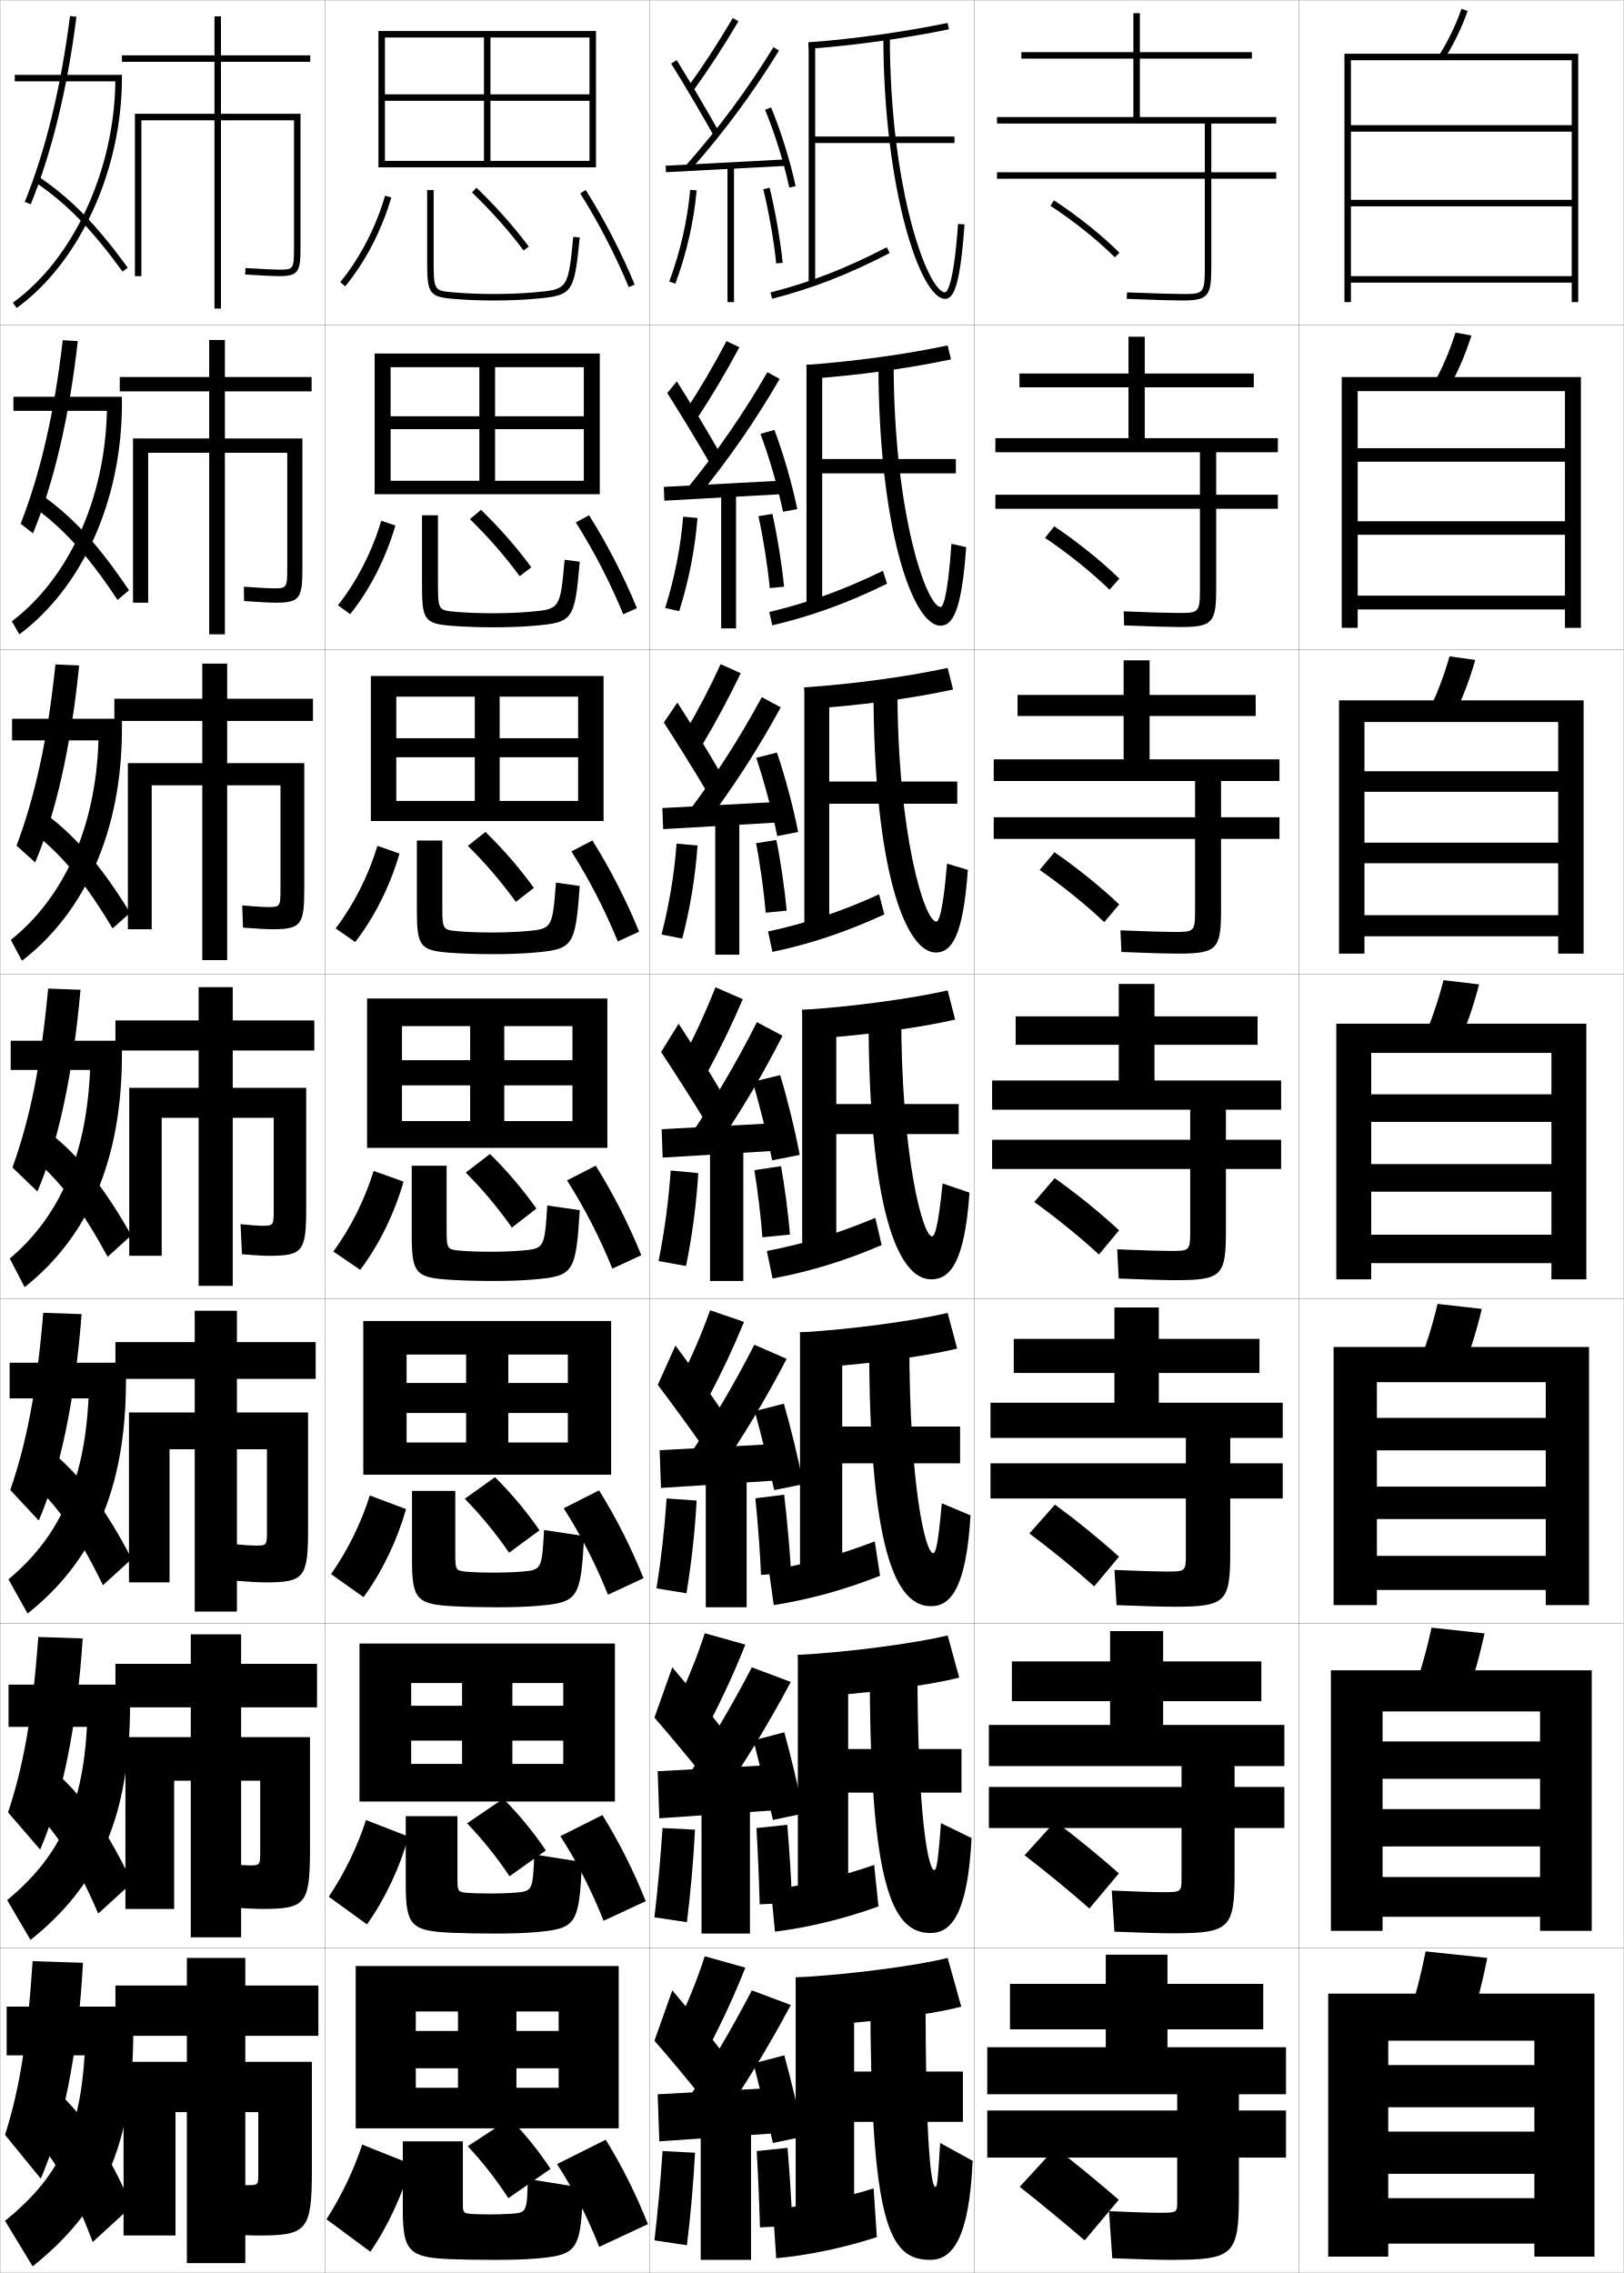
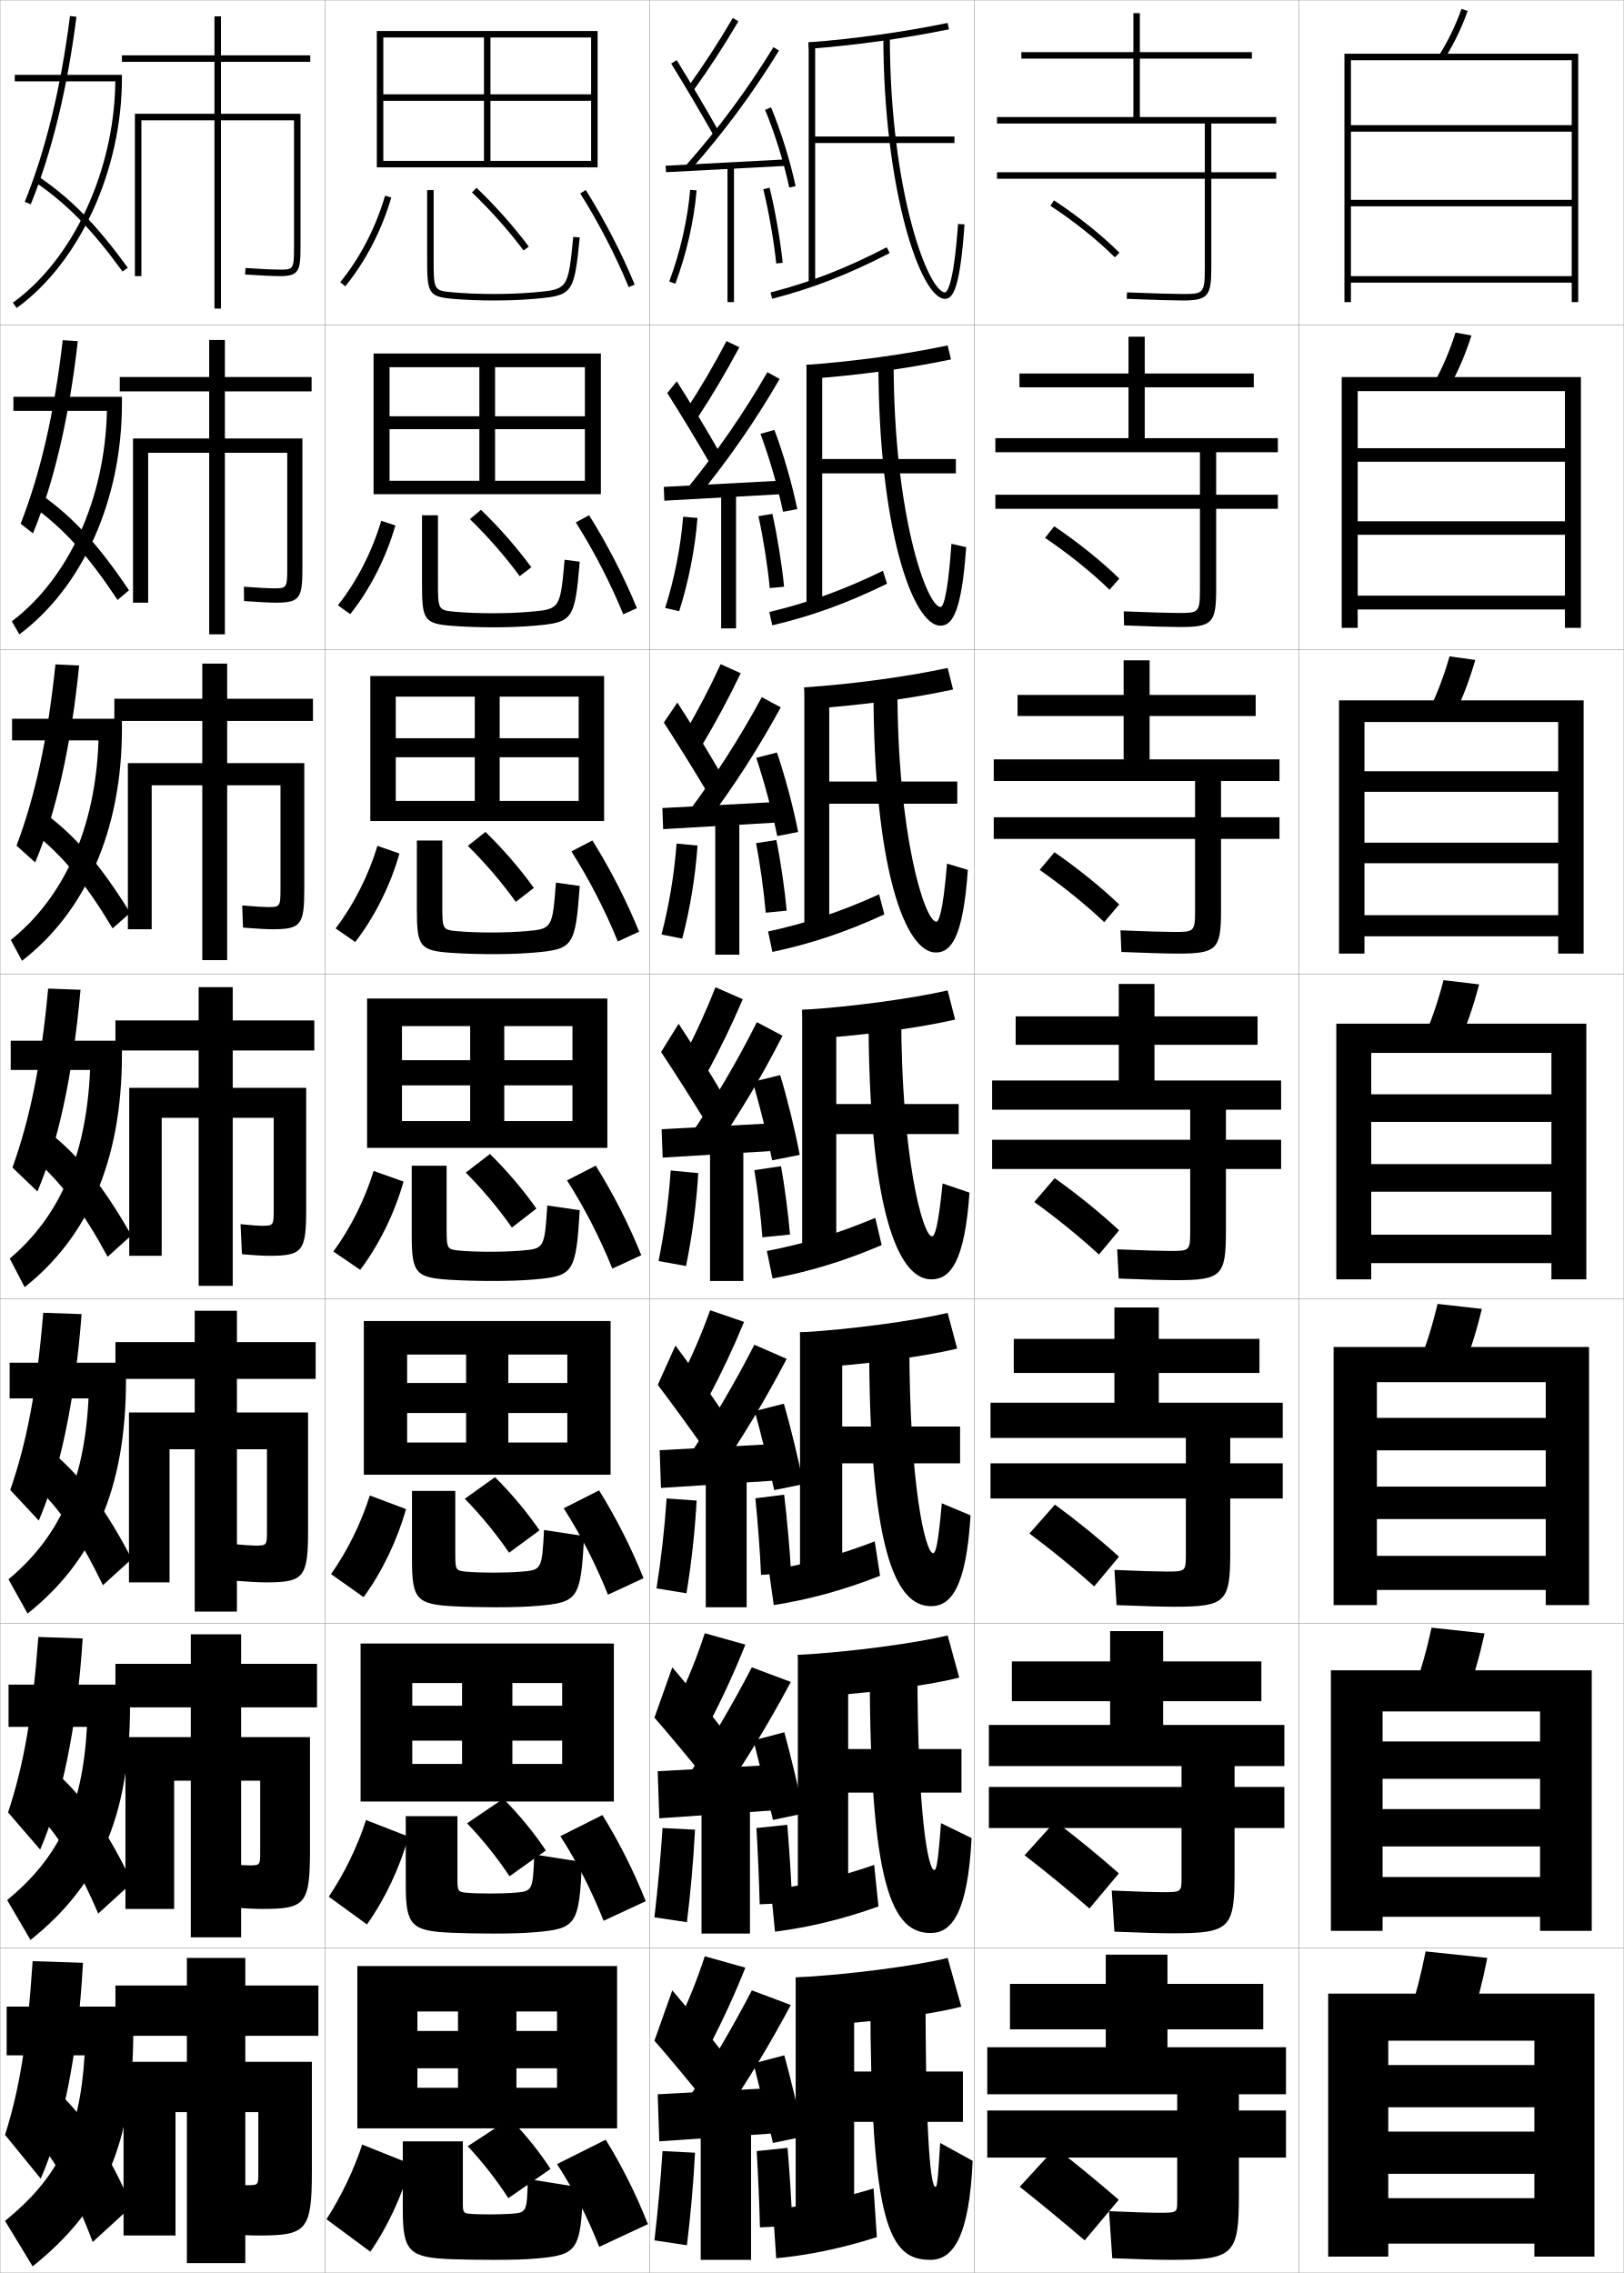
<svg xmlns="http://www.w3.org/2000/svg" width="500.1" height="700.1" viewBox="0 0 500.1 700.1" overflow="visible" enable-background="new 0 0 500.1 700.1" xml:space="preserve">
  <g id="glyphs">
    <g>
      <rect x="0.05" y="0.05" fill="none" stroke="#999999" stroke-width="0.1" width="100" height="100" />
      <rect x="0.05" y="100.05" fill="none" stroke="#999999" stroke-width="0.1" width="100" height="100" />
      <rect x="0.05" y="200.05" fill="none" stroke="#999999" stroke-width="0.1" width="100" height="100" />
      <rect x="0.05" y="300.05" fill="none" stroke="#999999" stroke-width="0.1" width="100" height="100" />
      <rect x="0.05" y="400.05" fill="none" stroke="#999999" stroke-width="0.1" width="100" height="100" />
      <rect x="0.05" y="500.05" fill="none" stroke="#999999" stroke-width="0.1" width="100" height="100" />
      <rect x="0.05" y="600.05" fill="none" stroke="#999999" stroke-width="0.1" width="100" height="100" />
      <rect x="100.05" y="0.05" fill="none" stroke="#999999" stroke-width="0.1" width="100" height="100" />
      <rect x="100.05" y="100.05" fill="none" stroke="#999999" stroke-width="0.1" width="100" height="100" />
      <rect x="100.05" y="200.05" fill="none" stroke="#999999" stroke-width="0.1" width="100" height="100" />
      <rect x="100.05" y="300.05" fill="none" stroke="#999999" stroke-width="0.1" width="100" height="100" />
      <rect x="100.05" y="400.05" fill="none" stroke="#999999" stroke-width="0.1" width="100" height="100" />
      <rect x="100.05" y="500.05" fill="none" stroke="#999999" stroke-width="0.1" width="100" height="100" />
      <rect x="100.05" y="600.05" fill="none" stroke="#999999" stroke-width="0.1" width="100" height="100" />
      <rect x="200.05" y="0.05" fill="none" stroke="#999999" stroke-width="0.1" width="100" height="100" />
      <rect x="200.05" y="100.05" fill="none" stroke="#999999" stroke-width="0.1" width="100" height="100" />
      <rect x="200.05" y="200.05" fill="none" stroke="#999999" stroke-width="0.1" width="100" height="100" />
      <rect x="200.05" y="300.05" fill="none" stroke="#999999" stroke-width="0.1" width="100" height="100" />
      <rect x="200.05" y="400.05" fill="none" stroke="#999999" stroke-width="0.1" width="100" height="100" />
      <rect x="200.05" y="500.05" fill="none" stroke="#999999" stroke-width="0.1" width="100" height="100" />
      <rect x="200.05" y="600.05" fill="none" stroke="#999999" stroke-width="0.1" width="100" height="100" />
      <rect x="300.05" y="0.05" fill="none" stroke="#999999" stroke-width="0.1" width="100" height="100" />
      <rect x="300.05" y="100.05" fill="none" stroke="#999999" stroke-width="0.1" width="100" height="100" />
      <rect x="300.05" y="200.05" fill="none" stroke="#999999" stroke-width="0.1" width="100" height="100" />
      <rect x="300.05" y="300.05" fill="none" stroke="#999999" stroke-width="0.1" width="100" height="100" />
      <rect x="300.05" y="400.05" fill="none" stroke="#999999" stroke-width="0.1" width="100" height="100" />
      <rect x="300.05" y="500.05" fill="none" stroke="#999999" stroke-width="0.1" width="100" height="100" />
      <rect x="300.05" y="600.05" fill="none" stroke="#999999" stroke-width="0.1" width="100" height="100" />
      <rect x="400.05" y="0.05" fill="none" stroke="#999999" stroke-width="0.1" width="100" height="100" />
      <rect x="400.05" y="100.05" fill="none" stroke="#999999" stroke-width="0.1" width="100" height="100" />
      <rect x="400.05" y="200.05" fill="none" stroke="#999999" stroke-width="0.1" width="100" height="100" />
      <rect x="400.05" y="300.05" fill="none" stroke="#999999" stroke-width="0.1" width="100" height="100" />
      <rect x="400.05" y="400.05" fill="none" stroke="#999999" stroke-width="0.1" width="100" height="100" />
      <rect x="400.05" y="500.05" fill="none" stroke="#999999" stroke-width="0.1" width="100" height="100" />
      <rect x="400.05" y="600.05" fill="none" stroke="#999999" stroke-width="0.1" width="100" height="100" />
    </g>
    <g>
      <path d="M393.05,38.05v-2h-42v-18h34.5v-2h-34.5v-12h-2v12h-34.5v2h34.5v18h-42v2h64v15h-64v2h64v27.5      c0,8-0.529,8-7,8c-2.281,0-8.562-0.156-16.959-0.499l-0.082,1.998      c8.426,0.345,14.74,0.501,17.041,0.501c7.906,0,9-1.215,9-10v-27.5h20v-2h-20v-15H393.05z" />
      <path d="M386.133,119.299v-4.25h-33.583v-11.333h-5v11.333h-33.583v4.25h33.583v15.667h-41      v4.333h63v13.083h-63v4.333h63v24.833c0,7.242-0.452,7.25-6.75,7.25      c-2.358,0-8.527-0.159-16.716-0.5l0.098,4.332      c8.393,0.344,14.641,0.5,17.201,0.5c9.991,0,11.167-1.249,11.167-11.667v-24.75      h19v-4.333h-19v-13.083h19v-4.333h-41v-15.667H386.133z" />
      <path d="M386.717,220.55v-6.5h-32.667v-10.667h-8v10.667h-32.667v6.5h32.667v13.333h-40      v6.667h62v11.167h-62v6.666h62v22.167c0,6.484-0.374,6.5-6.5,6.5      c-2.435,0-8.492-0.162-16.473-0.5l0.278,6.666      c8.358,0.343,14.541,0.5,17.361,0.5c12.076,0,13.333-1.282,13.333-13.333      v-22h18v-6.666h-18v-11.167h18v-6.667h-40v-13.333H386.717z" />
      <path d="M387.3,313.05h-31.75v-10h-11v10h-31.75v8.75h31.75v11h-39v9h61v9.25h-61v9h61v19.5      c0,5.726-0.296,5.75-6.25,5.75c-2.511,0-8.457-0.164-16.229-0.5l0.459,9      c8.324,0.342,14.44,0.5,17.521,0.5c14.161,0,15.5-1.316,15.5-15v-19.25h17v-9h-17v-9.25h17v-9h-39v-11      h31.75V313.05z" />
      <path d="M387.883,422.883v-10.5h-31v-9.667h-13.666v9.667h-31.001v10.5h31.001v9.167      h-38.167v10.833h60.166v7.833h-60.166v10.834h60.166v17.5c0,4.967-0.218,5-5.999,5      c-2.588,0-8.423-0.167-15.987-0.5l0.64,10.833c8.29,0.341,14.341,0.5,17.681,0.5      c15.911,0,17.333-1.351,17.333-16.666v-16.667h16.167v-10.834h-16.167v-7.833      h16.167v-10.833h-38.167v-9.167H387.883z" />
      <path d="M388.467,523.967v-12.25h-30.25v-9.334h-16.334v9.334h-30.25v12.25h30.25v7.333h-37.333      v12.667h59.333v6.416h-59.333v12.667h59.333v15.5c0,4.209-0.14,4.25-5.75,4.25      c-2.663,0-8.387-0.169-15.743-0.5l0.82,12.667c8.256,0.34,14.24,0.5,17.84,0.5      c17.661,0,19.167-1.385,19.167-18.334v-14.083h15.333v-12.667h-15.333v-6.416      h15.333v-12.667h-37.333v-7.333H388.467z" />
      <path d="M362.55,645.05v5h-58.5v14.5h58.5v13.5c0,3.451-0.062,3.5-5.5,3.5      c-2.74,0-8.352-0.172-15.5-0.5l1,14.5c8.223,0.339,14.141,0.5,18,0.5c19.411,0,21-1.419,21-20      v-11.5h14.5v-14.5h-14.5v-5h14.5v-14.5h-36.5v-5.5h29.5v-14h-29.5v-9h-19v9h-29.5v14h29.5v5.5h-36.5v14.5H362.55z" />
    </g>
    <path d="M344.55,677.55c-6.375-5.522-12.993-10.965-19.5-16l-11,12     c6.45,5.119,13.6,10.999,20,16.5L344.55,677.55z" />
    <path d="M315.542,571.438c6.581,5.055,13.744,10.919,19.973,16.396l9.069-10.819     c-6.224-5.51-12.964-11.024-19.61-16.021L315.542,571.438z" />
    <path d="M317.034,472.328c6.712,4.99,13.889,10.839,19.947,16.291l7.637-9.139     c-6.072-5.498-12.934-11.086-19.719-16.043L317.034,472.328z" />
    <g>
      <path d="M323.503,63.387c7.234,4.731,14.467,10.516,19.841,15.871l1.412-1.416      c-5.467-5.448-12.814-11.326-20.159-16.129L323.503,63.387z" />
      <path d="M321.844,165.664c7.104,4.796,14.322,10.596,19.867,15.976l3.011-3.429      c-5.619-5.461-12.845-11.267-20.05-16.107L321.844,165.664z" />
      <path d="M320.186,267.941c6.973,4.861,14.178,10.677,19.894,16.081l4.608-5.443      c-5.771-5.474-12.874-11.207-19.939-16.086L320.186,267.941z" />
      <path d="M338.446,386.403l6.207-7.457c-5.922-5.486-12.904-11.146-19.83-16.064      l-6.297,7.336C325.369,375.144,332.56,380.976,338.446,386.403z" />
    </g>
    <g>
      <path d="M208.55,623.55l10,6.5c4.062-7.768,7.784-15.886,11-24l-12.5-3.5      C214.698,609.793,211.912,616.76,208.55,623.55z" />
      <path d="M201.55,628.55c4.521,5.159,10.724,12.638,15,18l5.5-15      c-3.995-5.245-10.025-12.663-15-18.5L201.55,628.55z" />
      <g>
        <path d="M211.55,647.05l10.5,6c7.966-11.651,14.856-23.062,21.5-35.5l-12-4.5       C225.364,624.91,218.869,635.917,211.55,647.05z" />
      </g>
      <polygon points="239.05,657.05 239.05,643.05 202.55,645.05 203.05,659.55 " />
      <g>
        <path d="M232.05,635.55c1.783,6.949,4.351,17.411,6,24.5l9.5-2       c-1.52-7.368-4.032-17.837-6-25L232.05,635.55z" />
      </g>
      <rect x="215.8" y="654.55" width="15.5" height="41.5" />
      <path d="M201.55,690.05l10,1.5c1.162-9.433,2.002-18.897,2.5-28.5l-10-0.5      C203.43,671.855,202.61,680.882,201.55,690.05z" />
      <path d="M244.05,685.55c-0.311-7.622-0.842-16.118-1.5-24l-9.5,1      c0.452,7.882,0.794,15.883,1,23.5L244.05,685.55z" />
    </g>
    <g>
      <path d="M211.739,26.964l1.621,1.172c4.969-6.881,9.564-13.939,14.052-21.58      L225.688,5.544C221.233,13.128,216.671,20.136,211.739,26.964z" />
      <path d="M206.7,19.577c3.989,6.424,9.205,15.25,12.978,21.963l1.744-0.98      c-3.786-6.735-9.02-15.592-13.022-22.037L206.7,19.577z" />
      <path d="M211.3,50.889l1.5,1.322c10.246-11.618,19.111-23.604,27.103-36.639      l-1.705-1.045C230.267,27.463,221.469,39.356,211.3,50.889z" />
      <rect x="222.8" y="32.273" transform="matrix(-0.052764 -0.998607 0.998607 -0.052764 184.6297 277.2314)" width="1.999" height="37.553" />
      <path d="M235.626,33.832c3.002,7.247,5.786,16.192,7.446,23.928l1.955-0.42      c-1.684-7.847-4.508-16.921-7.554-24.273L235.626,33.832z" />
      <rect x="224.05" y="51.05" width="2" height="42" />
      <path d="M206.112,86.7l1.875,0.699c3.447-9.248,5.715-19.193,6.559-28.762      l-1.992-0.176C211.726,67.854,209.499,77.619,206.112,86.7z" />
      <path d="M235.078,58.286c1.732,7.11,3.293,16.084,3.977,22.864l1.99-0.201      c-0.692-6.863-2.271-15.944-4.023-23.136L235.078,58.286z" />
    </g>
    <g>
      <g>
        <path d="M211.206,126.411l3.455,2.528c4.658-7.067,8.944-14.302,13.041-21.982       l-3.953-1.898C219.823,112.548,215.719,119.549,211.206,126.411z" />
        <path d="M205.51,121.059c4.052,6.393,9.334,15.103,13.069,21.569l2.88-3.54       c-3.693-6.467-8.876-15.103-13.018-21.631L205.51,121.059z" />
        <path d="M211.505,150.597l3.356,2.573c9.53-11.64,17.765-23.529,25.249-36.449       l-3.77-2.092C228.981,127.369,220.866,139.115,211.505,150.597z" />
        <polygon points="204.429,149.968 204.605,154.215 242.021,152.131 241.929,147.968 " />
        <path d="M234.201,133.624c2.705,7.203,5.36,16.396,6.958,24.01l4.382-0.835       c-1.594-7.751-4.272-17.05-7.042-24.375L234.201,133.624z" />
        <rect x="222.1" y="151.633" width="4.583" height="41.917" />
        <path d="M204.856,187.271l4.32,0.975c2.933-9.271,4.875-19.132,5.629-28.709       l-4.411-0.39C209.632,168.533,207.725,178.178,204.856,187.271z" />
        <path d="M241.471,180.716c-0.612-6.468-2.076-15.707-3.603-22.445l-4.288,0.724       c1.487,6.664,2.894,15.747,3.481,22.139L241.471,180.716z" />
      </g>
      <g>
        <path d="M210.804,225.857l5.288,3.885c4.348-7.254,8.324-14.665,12.029-22.384       l-6.181-2.784C218.543,211.969,214.897,218.963,210.804,225.857z" />
        <path d="M204.449,222.541c4.116,6.361,9.465,14.956,13.16,21.176l4.017-6.1       c-3.601-6.199-8.733-14.614-13.014-21.226L204.449,222.541z" />
        <path d="M211.842,250.305l5.212,3.823c8.813-11.661,16.419-23.454,23.395-36.258       l-5.834-3.141C227.826,227.275,220.394,238.874,211.842,250.305z" />
        <polygon points="203.991,248.885 204.237,255.382 241.57,253.215 241.491,246.885 " />
        <path d="M232.906,233.417c2.407,7.157,4.935,16.599,6.47,24.092l6.435-1.251       c-1.506-7.656-4.037-17.18-6.53-24.476L232.906,233.417z" />
        <rect x="220.281" y="252.217" width="7.416" height="41.833" />
        <path d="M203.731,287.842l6.391,1.25c2.418-9.292,4.034-19.071,4.698-28.656       l-6.454-0.604C207.67,269.213,206.082,278.737,203.731,287.842z" />
        <path d="M242.278,280.483c-0.532-6.073-1.881-15.469-3.182-21.754l-6.257,0.974       c1.241,6.218,2.495,15.41,2.985,21.414L242.278,280.483z" />
      </g>
      <g>
        <path d="M220.346,304.09c-2.87,7.299-6.057,14.287-9.731,21.214l7.121,5.241       c4.038-7.439,7.704-15.027,11.019-22.785L220.346,304.09z" />
        <path d="M203.603,324.023c4.179,6.33,9.594,14.809,13.251,20.781l5.152-8.659       c-3.507-5.931-8.59-14.125-13.009-20.819L203.603,324.023z" />
        <path d="M212.391,350.013l7.068,5.074c8.097-11.683,15.072-23.38,21.54-36.068       l-7.898-4.188C226.884,327.182,220.134,338.633,212.391,350.013z" />
        <polygon points="241.267,345.801 203.767,347.801 204.083,356.549 241.333,354.299 " />
        <path d="M231.825,333.209c2.109,7.113,4.508,16.802,5.981,24.175l8.486-1.667       c-1.417-7.561-3.802-17.309-6.019-24.576L231.825,333.209z" />
        <rect x="218.675" y="352.8" width="10.25" height="41.75" />
        <path d="M206.551,360.516c-0.63,9.376-1.898,18.781-3.731,27.896l8.461,1.526       c1.903-9.314,3.193-19.011,3.769-28.604L206.551,360.516z" />
        <path d="M243.298,380.25c-0.451-5.678-1.686-15.23-2.761-21.062l-8.225,1.225       c0.994,5.771,2.096,15.073,2.489,20.688L243.298,380.25z" />
      </g>
    </g>
    <g>
      <path d="M247.05,624.05c17.498-0.61,39.557-3.445,49-6l-4.199-15      c-8.771,2.282-30.811,5.256-46.801,6L247.05,624.05z" />
      <polygon points="296.55,638.05 263.05,638.05 263.05,609.05 245.05,609.05       245.05,686.05 263.05,686.05 263.05,653.55 296.55,653.55 " />
      <path d="M270.05,689.05l-1-15c-10.531,3.251-21.359,5.465-31,6.5l1,15      C248.7,694.684,259.537,692.442,270.05,689.05z" />
      <path d="M286.55,696.05c6.856,0,11.946-6.798,13-30.5l-10-5.5      c-0.788,13.175-1.008,13.5-1.5,13.5c-1.213,0-3-11.63-3-59.5h-17      C268.05,686.105,274.047,696.05,286.55,696.05z" />
    </g>
    <g>
      <path d="M247.396,522.716c17.027-0.699,37.828-3.399,48.02-6.003l-3.565-12.993      c-9.62,2.374-30.391,5.188-46.147,5.997L247.396,522.716z" />
      <polygon points="296.116,538.717 261.216,538.717 261.216,509.716 245.716,509.716       245.716,586.217 261.216,586.217 261.216,552.133 296.116,552.133 " />
      <path d="M270.543,587.198l-1.32-12.797c-10.892,3.802-21.699,6.341-31.798,7.736      l1.25,12.823C248.807,593.699,259.643,591.13,270.543,587.198z" />
      <path d="M287.716,575.966c-1.779,0-5.166-16.049-5.166-62.416h-14.688      c0,67.878,6.977,81.833,18.771,81.833c6.532,0,11.396-6.314,12.593-29.238      l-9.426-4.606C288.813,574.867,288.318,575.966,287.716,575.966z" />
    </g>
    <g>
      <path d="M247.743,421.382c16.556-0.788,36.097-3.353,47.041-6.005l-2.933-10.987      c-10.468,2.466-29.97,5.119-45.494,5.995L247.743,421.382z" />
      <polygon points="295.684,439.383 259.383,439.383 259.383,410.383 246.383,410.383       246.383,486.383 259.383,486.383 259.383,450.717 295.684,450.717 " />
      <path d="M271.036,485.346l-1.64-10.592c-11.253,4.353-22.04,7.217-32.597,8.973      l1.5,10.646C248.915,492.716,259.749,489.817,271.036,485.346z" />
      <path d="M287.383,478.383c-2.346,0-7.333-20.468-7.333-65.333h-12.375      c0,63.699,7.955,81.667,19.042,81.667c6.206,0,10.844-5.832,12.186-27.977      l-8.852-3.714C288.865,476.511,288.095,478.383,287.383,478.383z" />
    </g>
    <g>
      <path d="M248.972,13.053l0.156,1.994c14.672-1.144,29.18-3.169,43.122-6.018      l-0.4-1.959C277.988,9.902,263.562,11.915,248.972,13.053z" />
      <polygon points="293.95,42.05 251.05,42.05 251.05,13.05 249.05,13.05       249.05,87.05 251.05,87.05 251.05,44.05 293.95,44.05 " />
      <path d="M237.3,90.081l0.5,1.938c12.543-3.24,23.372-7.45,36.209-14.08      l-0.918-1.777C260.394,82.719,249.69,86.882,237.3,90.081z" />
      <path d="M272.05,11.05c0,46.987,11.35,81,19,81c2.631,0,4.656-3.899,5.998-22.93      l-1.996-0.141c-1.442,20.479-3.744,21.07-4.002,21.07c-5.047,0-17-30.66-17-79      H272.05z" />
    </g>
    <g>
      <g>
        <path d="M248.089,320.048c16.085-0.877,34.368-3.307,46.061-6.008l-2.299-8.98       c-11.316,2.558-29.55,5.051-44.84,5.992L248.089,320.048z" />
        <polygon points="295.25,340.05 257.55,340.05 257.55,311.05 247.05,311.05        247.05,386.55 257.55,386.55 257.55,349.3 295.25,349.3 " />
        <path d="M271.529,383.494l-1.959-8.389c-11.614,4.904-22.38,8.093-33.396,10.21       l1.75,8.469C249.021,391.731,259.854,388.505,271.529,383.494z" />
        <path d="M287.05,380.8c-2.913,0-9.5-24.887-9.5-68.25h-10.062c0,59.521,8.935,81.5,19.312,81.5       c5.882,0,10.293-5.349,11.778-26.715l-8.277-2.82       C288.917,378.153,287.871,380.8,287.05,380.8z" />
      </g>
      <g>
        <path d="M248.436,218.381c15.614-0.966,32.638-3.261,45.081-6.011l-1.666-6.641       c-12.165,2.649-29.129,4.982-44.187,5.989L248.436,218.381z" />
        <polygon points="294.817,240.717 255.383,240.717 255.383,211.717 247.717,211.717        247.717,286.717 255.383,286.717 255.383,247.55 294.817,247.55 " />
        <path d="M236.55,286.904l1.333,6.292c11.579-2.449,22.411-6.003,34.474-11.553       l-1.613-6.186C258.769,280.913,248.024,284.426,236.55,286.904z" />
        <path d="M288.216,293.383c4.799,0,8.414-4.865,9.852-25.453l-6.408-1.927       c-1.318,15.919-2.67,17.88-3.275,17.88c-3.625,0-12-26.811-12-71.833h-7.375       C269.009,267.394,278.747,293.383,288.216,293.383z" />
      </g>
      <g>
        <path d="M248.782,116.714c15.143-1.055,30.909-3.215,44.101-6.014l-1.033-4.3       c-13.013,2.741-28.708,4.914-43.532,5.986L248.782,116.714z" />
        <polygon points="294.384,141.383 253.216,141.383 253.216,112.383 248.383,112.383        248.383,186.883 253.216,186.883 253.216,145.8 294.384,145.8 " />
        <path d="M236.925,188.493l0.917,4.115c12.061-2.845,22.891-6.727,35.341-12.817       l-1.266-3.981C259.581,181.816,248.857,185.654,236.925,188.493z" />
        <path d="M289.633,192.716c3.715,0,6.535-4.382,7.925-24.191l-4.54-1.034       c-1.252,18.199-2.909,19.476-3.301,19.476c-4.336,0-14.5-28.736-14.5-75.417h-4.688       C270.529,162.715,281.073,192.716,289.633,192.716z" />
      </g>
    </g>
    <g>
      <path d="M208.55,524.05l10,6.5c4.062-7.768,7.784-15.886,11-24l-12.5-3.5      C214.698,510.293,211.912,517.26,208.55,524.05z" />
      <path d="M201.55,529.05c4.521,5.159,10.724,12.638,15,18l5.5-15      c-3.995-5.245-10.025-12.663-15-18.5L201.55,529.05z" />
      <g>
        <path d="M211.55,547.55l10.5,6c7.966-11.651,14.856-23.062,21.5-35.5l-12-4.5       C225.364,525.41,218.869,536.417,211.55,547.55z" />
      </g>
      <polygon points="239.05,557.55 239.05,543.55 202.55,545.55 203.05,560.05 " />
      <g>
        <path d="M232.05,536.05c1.783,6.949,4.351,17.411,6,24.5l9.5-2       c-1.52-7.368-4.032-17.837-6-25L232.05,536.05z" />
      </g>
      <rect x="216.05" y="554.55" width="14.917" height="41" />
      <path d="M201.55,590.55l10,1.5c1.162-9.433,2.002-18.897,2.5-28.5l-10-0.5      C203.43,572.355,202.61,581.382,201.55,590.55z" />
      <path d="M243.966,586.05c-0.311-7.622-0.842-16.118-1.5-24l-9.5,1      c0.452,7.882,0.794,15.883,1,23.5L243.966,586.05z" />
    </g>
    <g>
      <path d="M209.582,424.677l8.561,5.871c4.05-7.604,7.744-15.457,11.009-23.393      l-10.454-3.586C216.087,410.841,213.101,417.818,209.582,424.677z" />
      <path d="M202.576,426.536c4.35,5.745,10.159,13.724,14.125,19.391l5.326-11.829      c-3.751-5.588-9.308-13.394-14.004-19.659L202.576,426.536z" />
      <path d="M211.97,448.781l8.784,5.537c8.031-11.667,14.964-23.221,21.52-35.784      l-9.949-4.344C226.124,426.296,219.501,437.524,211.97,448.781z" />
      <polygon points="240.158,444.675 203.158,446.675 203.566,458.3 240.191,455.925 " />
      <path d="M232.438,434.63c1.946,7.031,4.429,17.105,5.991,24.337l8.993-1.833      c-1.468-7.465-3.917-17.573-6.009-24.789L232.438,434.63z" />
      <rect x="217.362" y="453.675" width="12.583" height="41.375" />
      <path d="M202.185,489.231l9.23,1.513c1.533-9.374,2.598-18.954,3.134-28.552      l-9.249-0.66C204.675,470.874,203.631,480.089,202.185,489.231z" />
      <path d="M243.632,484.399c-0.381-7.092-1.264-16.717-2.13-24.031l-8.862,1.113      c0.723,7.29,1.445,16.528,1.745,23.594L243.632,484.399z" />
    </g>
    <g>
      <g>
        <path d="M453.05,622.55c1.933-5.907,3.57-12.265,5-19.5l-19-2       c-1.43,7.235-3.067,13.593-5,19.5L453.05,622.55z" />
        <polygon points="472.55,636.05 427.55,636.05 427.55,649.05 472.55,649.05        472.55,656.55 427.55,656.55 427.55,669.55 472.55,669.55 472.55,677.05        427.55,677.05 427.55,691.05 472.55,691.05 472.55,695.05 491.05,695.05        491.05,614.05 409.05,614.05 409.05,695.05 427.55,695.05 427.55,628.55        472.55,628.55 " />
      </g>
      <g>
        <path d="M440.892,501.331c-1.55,7.126-3.347,13.395-5.486,19.218l16.288,1.835       c2.151-5.844,3.957-12.133,5.515-19.282L440.892,501.331z" />
        <polygon points="474.3,536.383 425.8,536.383 425.8,547.883 474.3,547.883        474.3,557.216 425.8,557.216 425.8,568.717 474.3,568.717 474.3,578.133        425.8,578.133 425.8,590.383 474.3,590.383 474.3,594.717 490.216,594.717        490.216,514.467 409.883,514.467 409.883,594.717 425.8,594.717 425.8,527.133        474.3,527.133 " />
      </g>
      <g>
        <path d="M442.733,401.613c-1.671,7.017-3.625,13.196-5.972,18.935l13.576,1.671       c2.369-5.78,4.344-12.003,6.028-19.065L442.733,401.613z" />
        <polygon points="476.05,436.717 424.05,436.717 424.05,446.717 476.05,446.717        476.05,457.883 424.05,457.883 424.05,467.883 476.05,467.883 476.05,479.217        424.05,479.217 424.05,489.717 476.05,489.717 476.05,494.383 489.383,494.383        489.383,414.883 410.717,414.883 410.717,494.383 424.05,494.383 424.05,425.717        476.05,425.717 " />
      </g>
      <g>
        <path d="M444.575,301.895c-1.791,6.907-3.904,12.998-6.457,18.652l10.863,1.506       c2.588-5.717,4.73-11.871,6.543-18.848L444.575,301.895z" />
        <polygon points="477.8,337.05 422.3,337.05 422.3,345.55 477.8,345.55        477.8,358.55 422.3,358.55 422.3,367.05 477.8,367.05 477.8,380.3        422.3,380.3 422.3,389.05 477.8,389.05 477.8,394.05 488.55,394.05        488.55,315.3 411.55,315.3 411.55,394.05 422.3,394.05 422.3,324.3        477.8,324.3 " />
      </g>
      <g>
        <path d="M439.813,219.37l7.806,1.359c2.688-5.337,4.89-11.043,6.728-17.464       l-7.928-1.097C444.612,208.496,442.451,214.116,439.813,219.37z" />
        <polygon points="479.883,237.549 420.216,237.549 420.216,243.883 479.883,243.883        479.883,259.549 420.216,259.549 420.216,265.883 479.883,265.883 479.883,281.883        420.216,281.883 420.216,288.383 479.883,288.383 479.883,293.716 487.717,293.716        487.717,215.716 412.383,215.716 412.383,293.716 420.216,293.716 420.216,222.383        479.883,222.383 " />
      </g>
      <g>
        <path d="M441.509,118.193l4.749,1.213c2.787-4.958,5.049-10.215,6.912-16.082       l-4.906-0.883C446.441,108.191,444.231,113.34,441.509,118.193z" />
        <polygon points="481.967,138.05 418.133,138.05 418.133,142.217 481.967,142.217        481.967,160.55 418.133,160.55 418.133,164.716 481.967,164.716 481.967,183.466        418.133,183.466 418.133,187.717 481.967,187.717 481.967,193.383 486.883,193.383        486.883,116.133 413.217,116.133 413.217,193.383 418.133,193.383 418.133,120.466        481.967,120.466 " />
      </g>
      <g>
        <path d="M443.204,17.017l1.691,1.066c2.888-4.579,5.209-9.387,7.097-14.698       l-1.885-0.67C448.271,7.886,446.012,12.563,443.204,17.017z" />
        <polygon points="416.05,18.55 484.05,18.55 484.05,38.55 416.05,38.55        416.05,40.55 484.05,40.55 484.05,61.55 416.05,61.55 416.05,63.55        484.05,63.55 484.05,85.05 416.05,85.05 416.05,87.05 484.05,87.05        484.05,93.05 486.05,93.05 486.05,16.55 414.05,16.55 414.05,93.05        416.05,93.05 " />
      </g>
    </g>
    <path d="M95.55,19.05v-2h-27.5v-12h-2v12h-28.5v2h28.5v16h-24.5v50h2v-48h22.5v58h2v-58h22.5v39c0,7-0.254,7-4.5,7     c-1.356,0-4.81-0.131-10.435-0.498l-0.131,1.996     c4.818,0.314,8.769,0.502,10.565,0.502c5.979,0,6.5-1.475,6.5-9v-41h-24.5v-16H95.55z" />
    <path d="M95.966,120.549v-4.417H69.258v-11.417h-4.833v11.417H36.883v4.417h27.542     v14.5H40.966v50.583h4.667v-46.167h18.792v55.917h4.833v-55.917h19.208v35.333     c0,6.404-0.179,6.417-4.25,6.417c-1.178,0-4.259-0.137-9.112-0.498l0.058,4.413     c4.396,0.318,8.131,0.501,9.805,0.501c7.468,0,8.167-1.435,8.167-10.833     v-39.75h-23.875v-14.5H95.966z" />
    <path d="M96.383,222.05v-6.833H69.966v-10.833h-7.667v10.833H35.216v6.833h27.083v13     H39.383v51.167h7.333v-44.333h15.583v53.833h7.667v-53.833h16.417v31.667     c0,5.807-0.104,5.833-4,5.833c-0.999,0-3.709-0.144-7.79-0.499l0.246,6.831     c3.975,0.321,7.494,0.501,9.044,0.501c8.957,0,9.833-1.395,9.833-12.667v-38.5     H69.966v-13H96.383z" />
    <path d="M82.8,386.8c10.445,0,11.5-1.354,11.5-14.5v-37.25h-22.625v-11.5h25.125v-9.25h-25.125v-10.25h-10.5     v10.25h-25.625v9.25h25.625v11.5h-21.375v51.75h10v-42.5h11.375v51.75h10.5v-51.75h12.625v28     c0,5.211-0.029,5.25-3.75,5.25c-0.82,0-3.158-0.149-6.467-0.499l0.434,9.248     C78.069,386.624,81.373,386.8,82.8,386.8z" />
    <path d="M97.217,424.716v-11.332h-24.25v-9.668h-13v9.668H35.55v11.332h24.417v10.334     h-20.25v52.334h12.5v-41h7.75v50h13v-50h9.25v25c0,4.629-0.031,4.666-3.667,4.666     c-0.916,0-3.499-0.156-7.145-0.5l1.122,11.332     c4.043,0.33,7.52,0.502,9.189,0.502c11.934,0,13.166-1.377,13.166-16.334v-36     H72.967v-10.334H97.217z" />
    <path d="M97.633,525.883v-13.416h-23.375v-9.084h-15.5v9.084H35.55v13.416h23.208v9.167     h-20.125v52.917h15v-39.5h5.125v48.25h15.5v-48.25h5.875v22c0,4.047-0.034,4.083-3.583,4.083     c-1.012,0-3.839-0.162-7.822-0.5l1.811,13.416     c4.533,0.333,8.182,0.501,10.095,0.501c13.422,0,14.833-1.397,14.833-18.167v-34.75     H74.258v-9.167H97.633z" />
    <path d="M98.05,627.05v-15.5h-22.5v-8.5h-18v8.5h-22v15.5h22v8h-19.5v53.5h16v-38h3.5v46.5h18v-46.5h4v19     c0,3.466-0.036,3.5-3.5,3.5c-1.107,0-4.18-0.168-8.5-0.5l1,15.5c5.023,0.337,8.844,0.5,11,0.5     c14.911,0,16.5-1.419,16.5-20v-33.5h-20.5v-8H98.05z" />
    <g>
      <g>
        <path d="M35.521,25.05C35.221,52.452,22.63,79.755,3.964,93.239l1.172,1.621       c19.388-14.006,32.414-42.463,32.414-70.811v-1h-33v2H35.521z" />
        <path d="M7.623,62.175l1.854,0.75c6.508-16.078,11.24-35.508,14.065-57.749       l-1.984-0.252C18.754,26.994,14.065,46.257,7.623,62.175z" />
        <path d="M10.491,55.879c9.912,6.676,17.553,14.459,27.25,27.76l1.617-1.178       c-9.848-13.506-17.627-21.424-27.75-28.241L10.491,55.879z" />
      </g>
      <g>
        <path d="M32.929,126.549c-0.596,27.375-11.904,51.655-29.285,64.825l2.31,4.017       c19.317-14.412,31.596-41.113,31.596-71.092v-2.083H4.133v4.333H32.929z" />
        <path d="M6.36,161.32l3.794,2.958c6.39-15.492,11.135-35.51,13.805-59.208       l-4.645-0.293C16.712,127.402,12.425,145.771,6.36,161.32z" />
        <path d="M10.417,156.157c9.482,6.946,16.765,15.029,25.792,28.634l3.515-2.981       c-9.308-13.85-17.006-22.31-26.792-29.285L10.417,156.157z" />
      </g>
      <g>
        <path d="M30.337,228.05c-0.891,27.348-10.917,48.605-27.012,61.459l3.448,6.414       c19.246-14.818,30.777-39.764,30.777-71.374v-3.167H3.716v6.667H30.337z" />
        <path d="M5.099,260.466l5.735,5.167c6.272-14.905,11.029-35.512,13.544-60.666       l-7.306-0.334C14.67,227.811,10.785,245.286,5.099,260.466z" />
        <path d="M10.344,256.436c9.051,7.216,15.976,15.599,24.333,29.507l5.411-4.786       c-8.767-14.194-16.385-23.194-25.833-30.327L10.344,256.436z" />
      </g>
      <g>
        <path d="M3.3,320.55v9h24.445c-1.186,27.32-9.929,45.555-24.738,58.095       l4.586,8.811c19.176-15.225,29.959-38.414,29.959-71.655v-4.25H3.3z" />
        <path d="M3.837,359.612l7.676,7.375c6.154-14.319,10.924-35.515,13.283-62.125       l-9.967-0.375C12.628,328.22,9.145,344.801,3.837,359.612z" />
        <path d="M10.271,356.714c8.621,7.486,15.188,16.169,22.875,30.381l7.309-6.59       c-8.227-14.538-15.764-24.08-24.875-31.37L10.271,356.714z" />
      </g>
      <g>
        <path d="M2.966,419.716v11h24.297c-1.289,26.452-9.436,43.016-24.659,55.73       l5.891,10.54c19.981-15.901,30.306-38.005,30.306-71.937v-5.334H2.966z" />
        <path d="M3.158,458.925l8.784,9.416c6.322-14.651,11.127-36.452,13.189-63.583       l-11.811-0.416C11.29,428.628,8.148,444.478,3.158,458.925z" />
        <path d="M10.28,456.992c8.191,7.757,14.398,16.738,21.417,31.254l8.873-8.06       c-7.687-14.883-15.143-24.966-23.917-32.414L10.28,456.992z" />
      </g>
      <g>
        <path d="M2.633,518.883v13h24.148c-1.392,25.584-8.944,40.475-24.58,53.365       l7.195,12.271c20.788-16.578,30.653-37.597,30.653-72.219v-6.417H2.633z" />
        <path d="M2.479,558.237l9.892,11.458c6.488-14.984,11.331-37.39,13.094-65.041       l-13.655-0.459C9.951,529.037,7.152,544.154,2.479,558.237z" />
        <path d="M10.29,557.271c7.76,8.026,13.61,17.308,19.958,32.127l10.437-9.53       c-7.146-15.227-14.521-25.852-22.958-33.457L10.29,557.271z" />
      </g>
      <g>
        <path d="M2.05,618.05v15h24c-1.494,24.715-8.451,37.935-24.5,51l8.5,14       c21.594-17.255,31-37.188,31-72.5v-7.5H2.05z" />
        <path d="M10.05,604.05c-1.688,25.396-4.144,39.781-8.5,53.5l11,13.5       c6.655-15.317,11.534-38.328,13-66.5L10.05,604.05z" />
        <path d="M10.05,657.55c7.33,8.297,12.821,17.878,18.5,33l12-11       c-6.606-15.571-13.899-26.737-22-34.5L10.05,657.55z" />
      </g>
    </g>
-     <polygon points="118.55,11.55 181.55,11.55 181.55,29.05 118.55,29.05      118.55,31.05 181.55,31.05 181.55,49.55 151.05,49.55 151.05,11.55      149.05,11.55 149.05,49.55 118.55,49.55 118.55,51.55 183.55,51.55      183.55,9.55 116.55,9.55 116.55,51.55 118.55,51.55 " />
-     <polygon points="128.05,643.05 128.05,655.55 190.55,655.55 190.55,605.55      109.55,605.55 109.55,655.55 128.05,655.55 128.05,619.55 172.05,619.55      172.05,625.55 128.05,625.55 128.05,637.05 172.05,637.05 172.05,643.05      159.05,643.05 159.05,619.55 141.05,619.55 141.05,643.05 " />
+     <polygon points="118.05,11.55 182.05,11.55 182.05,29.05 118.05,29.05      118.05,31.05 182.05,31.05 182.05,49.55 151.05,49.55 151.05,11.55      149.05,11.55 149.05,49.55 118.05,49.55 118.05,51.55 184.05,51.55      184.05,9.55 116.05,9.55 116.05,51.55 118.05,51.55 " />
+     <polygon points="128.55,643.05 128.55,655.55 190.05,655.55 190.05,605.55      110.05,605.55 110.05,655.55 128.55,655.55 128.55,619.55 171.55,619.55      171.55,625.55 128.55,625.55 128.55,637.05 171.55,637.05 171.55,643.05      159.05,643.05 159.05,619.55 141.05,619.55 141.05,643.05 " />
    <g>
      <path d="M114.05,693.55l-13.5-10c4.631-7.227,8.426-15.207,11-23l15,6      C124.062,675.704,119.515,685.664,114.05,693.55z" />
      <path d="M179.55,673.862l-17-2.708c-0.246,10.201-0.351,10.326-5,10.695      c-1.574,0.125-4.688,0.2-6.5,0.2c-2.766,0-5.353-0.077-6.5-0.2      c-1.759-0.189-2-0.471-2-2.947v-19.353h-18.5v21.157c0,12.891,2.052,14.646,15,15.143      c3.211,0.121,8.484,0.2,13,0.2c5.892,0,9.783-0.118,13-0.399      C177.827,694.532,178.929,693.421,179.55,673.862z" />
      <path d="M156.55,677.05l13-9c-3.398-5.243-7.778-10.716-12.5-15.5l-13,8.5      C148.815,666.144,153.034,671.596,156.55,677.05z" />
      <path d="M171.55,666.55c5.084,7.839,9.328,16.215,13,25.5l15-7      c-3.768-9.443-8.017-17.928-13-26L171.55,666.55z" />
    </g>
    <g>
      <path d="M101.254,584.193c4.869-7.251,8.848-15.479,11.469-23.606l13.07,5.093      c-2.561,9.305-7.19,19.224-12.781,27.06L101.254,584.193z" />
      <path d="M179.216,573.493l-14.666-2.29c-0.452,11.214-0.536,11.314-6.016,11.764      c-1.928,0.158-5.238,0.249-7.485,0.249c-3.031,0-5.921-0.094-7.486-0.249      c-2.48-0.247-2.681-0.481-2.681-4.207v-19.377h-15.917v21.214      c0,12.524,1.753,14.153,13.985,14.702c3.293,0.15,8.433,0.251,12.931,0.251      c5.656,0,9.624-0.128,12.931-0.417C177.409,594.03,178.409,593.021,179.216,573.493      z" />
      <path d="M156.916,577.899l11.184-7.949c-3.619-5.42-8.172-10.996-13.102-15.938      l-11.147,7.574C148.804,566.773,153.21,572.319,156.916,577.899z" />
      <path d="M172.575,565.555c5.193,8.056,9.59,16.699,13.321,26.059l12.975-6.044      c-3.817-9.509-8.227-18.259-13.346-26.524L172.575,565.555z" />
    </g>
    <g>
      <path d="M101.958,484.838c5.106-7.276,9.271-15.751,11.938-24.215l11.141,4.187      c-2.634,9.456-7.345,19.334-13.062,27.118L101.958,484.838z" />
      <path d="M179.882,473.125l-12.331-1.872c-0.658,12.227-0.72,12.303-7.031,12.832      c-2.283,0.191-5.789,0.298-8.471,0.298c-3.296,0-6.49-0.11-8.471-0.298      c-3.201-0.305-3.363-0.492-3.363-5.467v-19.401h-13.333v21.271      c0,12.158,1.455,13.66,12.971,14.262c3.376,0.18,8.381,0.301,12.862,0.301      c5.421,0,9.466-0.137,12.863-0.434C177.991,493.529,178.889,492.623,179.882,473.125z" />
      <path d="M156.783,478.25l9.367-6.9c-3.838-5.595-8.565-11.274-13.703-16.374      l-9.294,6.648C148.293,466.904,152.888,472.544,156.783,478.25z" />
      <path d="M173.601,464.561c5.303,8.272,9.852,17.183,13.641,26.617l10.949-5.089      c-3.867-9.573-8.437-18.589-13.692-27.05L173.601,464.561z" />
    </g>
    <g>
      <g>
        <path d="M104.776,86.915l1.547,1.27c6.223-7.582,11.261-17.297,14.187-27.355       l-1.92-0.559C115.737,70.075,110.832,79.538,104.776,86.915z" />
        <path d="M131.55,58.55v21c0,10.634,0.257,11.824,7.912,12.496       c3.704,0.325,8.175,0.504,12.588,0.504c4.479,0,8.83-0.174,12.588-0.504       c11.785-1.033,12.175-1.563,13.907-18.896l-1.99-0.199       C174.938,89.135,174.938,89.135,164.462,90.054       c-3.699,0.324-7.991,0.496-12.412,0.496c-4.357,0-8.766-0.176-12.412-0.496       c-6.088-0.534-6.088-0.534-6.088-10.504v-21H131.55z" />
        <path d="M145.357,59.271c5.891,5.653,11.237,11.669,15.892,17.878l1.602-1.199       c-4.72-6.297-10.139-12.394-16.108-18.122L145.357,59.271z" />
        <path d="M178.703,59.581c5.738,9.143,10.898,19.119,14.923,28.851l1.848-0.764       c-4.065-9.835-9.279-19.914-15.077-29.149L178.703,59.581z" />
      </g>
      <g>
-         <path d="M104.071,186.437c5.818-7.352,10.539-16.567,13.345-26.037l4.351,1.465       c-2.853,9.908-7.81,19.664-13.906,27.296L104.071,186.437z" />
-         <path d="M178.545,173.018l-4.659-0.617c-1.366,15.203-1.379,15.22-10.744,16.036       c-3.345,0.291-7.441,0.446-11.427,0.446c-4.092,0-8.196-0.159-11.426-0.446       c-5.366-0.477-5.407-0.524-5.407-9.245v-20.475h-4.917v21.109       c0,11.02,0.557,12.271,9.26,12.938c3.622,0.287,8.226,0.453,12.656,0.453       c4.714,0,8.989-0.165,12.657-0.486C176.473,191.684,176.998,191.062,178.545,173.018z       " />
-         <path d="M160.049,177.466l3.584-2.749c-4.499-6.122-9.746-12.114-15.507-17.686       l-3.404,2.87C150.426,165.461,155.584,171.383,160.049,177.466z" />
-         <path d="M177.344,160.909c5.63,8.925,10.637,18.635,14.603,28.292l4.206-1.887       c-4.016-9.77-9.068-19.583-14.73-28.624L177.344,160.909z" />
-       </g>
-       <g>
-         <path d="M103.368,285.96c5.581-7.327,10.116-16.296,12.875-25.43l6.781,2.372       c-2.78,9.757-7.655,19.554-13.625,27.237L103.368,285.96z" />
-         <path d="M178.547,272.887l-7.327-1.036c-1.115,14.221-1.142,14.256-9.395,14.968       c-2.991,0.258-6.89,0.397-10.441,0.397c-3.827,0-7.628-0.143-10.441-0.397       c-4.645-0.42-4.725-0.514-4.725-7.986v-19.951h-7.833v21.219       c0,11.406,0.856,12.72,10.608,13.379c3.541,0.248,8.278,0.402,12.725,0.402       c4.95,0,9.148-0.156,12.726-0.469C176.523,292.356,177.184,291.643,178.547,272.887z" />
-         <path d="M158.849,277.783l5.568-4.299c-4.279-5.946-9.352-11.834-14.906-17.249       l-5.423,4.296C149.604,265.998,154.575,271.826,158.849,277.783z" />
-         <path d="M175.985,262.237c5.521,8.708,10.375,18.151,14.283,27.734l6.565-3.01       c-3.966-9.704-8.858-19.251-14.385-28.099L175.985,262.237z" />
+         <path d="M104.072,186.438c5.818-7.352,10.538-16.568,13.344-26.038l4.35,1.466       c-2.853,9.908-7.809,19.664-13.905,27.296L104.072,186.438z" />
+         <path d="M178.546,173.018l-4.659-0.618c-1.366,15.203-1.38,15.221-10.744,16.036       c-3.345,0.292-7.44,0.447-11.427,0.447c-4.092,0-8.197-0.16-11.427-0.447       c-5.366-0.477-5.406-0.523-5.406-9.245v-20.475h-4.917v21.109       c0,11.02,0.556,12.272,9.26,12.938c3.623,0.286,8.227,0.453,12.657,0.453       c4.714,0,8.989-0.165,12.657-0.486       C176.473,191.684,176.998,191.063,178.546,173.018z" />
+         <path d="M160.049,177.466l3.585-2.75c-4.5-6.121-9.746-12.114-15.508-17.685       l-3.403,2.869C150.426,165.461,155.584,171.383,160.049,177.466z" />
+         <path d="M177.344,160.909c5.629,8.925,10.637,18.635,14.603,28.292l4.207-1.887       c-4.016-9.77-9.069-19.583-14.731-28.625L177.344,160.909z" />
+       </g>
+       <g>
+         <path d="M103.368,285.96c5.581-7.327,10.116-16.295,12.875-25.43l6.781,2.373       c-2.78,9.757-7.655,19.554-13.625,27.237L103.368,285.96z" />
+         <path d="M178.547,272.887l-7.328-1.036c-1.115,14.221-1.142,14.256-9.395,14.968       c-2.991,0.258-6.89,0.397-10.441,0.397c-3.827,0-7.628-0.143-10.441-0.397       c-4.645-0.419-4.726-0.513-4.726-7.986v-19.95h-7.833v21.219       c0,11.406,0.856,12.719,10.608,13.378c3.541,0.248,8.278,0.402,12.725,0.402       c4.95,0,9.148-0.155,12.726-0.469C176.523,292.356,177.184,291.643,178.547,272.887z       " />
+         <path d="M158.849,277.783l5.568-4.299c-4.279-5.946-9.352-11.834-14.906-17.249       l-5.422,4.296C149.604,265.998,154.575,271.826,158.849,277.783z" />
+         <path d="M175.985,262.237c5.521,8.708,10.375,18.151,14.282,27.734l6.565-3.01       c-3.967-9.704-8.858-19.251-14.384-28.099L175.985,262.237z" />
      </g>
      <g>
        <path d="M102.663,385.482c5.344-7.302,9.693-16.023,12.406-24.822l9.211,3.279       c-2.707,9.606-7.5,19.444-13.344,27.178L102.663,385.482z" />
        <path d="M178.548,372.756l-9.996-1.454c-0.864,13.239-0.904,13.292-8.046,13.9       c-2.637,0.225-6.339,0.348-9.456,0.348c-3.562,0-7.059-0.127-9.456-0.348       c-3.923-0.362-4.044-0.503-4.044-6.727v-19.426h-10.75v21.328       c0,11.792,1.156,13.167,11.956,13.82c3.459,0.209,8.329,0.352,12.794,0.352       c5.186,0,9.307-0.146,12.794-0.451       C176.573,393.027,177.369,392.224,178.548,372.756z" />
        <path d="M157.649,378.1L165.2,372.25c-4.059-5.771-8.959-11.555-14.305-16.812       l-7.441,5.723C148.782,366.534,153.564,372.269,157.649,378.1z" />
        <path d="M174.626,363.565c5.412,8.49,10.113,17.667,13.962,27.176l8.924-4.133       c-3.917-9.639-8.647-18.92-14.038-27.574L174.626,363.565z" />
      </g>
    </g>
    <g>
-       <polygon points="126.633,518.383 173.466,518.383 173.466,525.383 126.633,525.383       126.633,536.133 173.466,536.133 173.466,543.3 157.8,543.3 157.8,518.383       142.3,518.383 142.3,543.3 126.633,543.3 126.633,554.883 189.383,554.883       189.383,506.217 110.716,506.217 110.716,554.883 126.633,554.883 " />
-       <polygon points="125.217,417.216 174.883,417.216 174.883,425.966 125.217,425.966       125.217,435.216 174.883,435.216 174.883,444.3 156.55,444.3 156.55,417.216       143.55,417.216 143.55,444.3 125.217,444.3 125.217,454.216 188.217,454.216       188.217,406.884 111.883,406.884 111.883,454.216 125.217,454.216 " />
+       <polygon points="126.967,518.383 173.133,518.383 173.133,525.383 126.967,525.383       126.967,536.133 173.133,536.133 173.133,543.3 157.8,543.3 157.8,518.383       142.3,518.383 142.3,543.3 126.967,543.3 126.967,554.883 189.05,554.883       189.05,506.217 111.05,506.217 111.05,554.883 126.967,554.883 " />
+       <polygon points="125.383,417.216 174.716,417.216 174.716,425.966 125.383,425.966       125.383,435.216 174.716,435.216 174.716,444.3 156.55,444.3 156.55,417.216       143.55,417.216 143.55,444.3 125.383,444.3 125.383,454.216 188.05,454.216       188.05,406.884 112.05,406.884 112.05,454.216 125.383,454.216 " />
      <polygon points="123.8,316.05 176.3,316.05 176.3,326.55 123.8,326.55       123.8,334.3 176.3,334.3 176.3,345.3 155.3,345.3 155.3,316.05       144.8,316.05 144.8,345.3 123.8,345.3 123.8,353.55 187.05,353.55       187.05,307.55 113.05,307.55 113.05,353.55 123.8,353.55 " />
-       <polygon points="122.05,214.574 178.05,214.574 178.05,227.383 122.05,227.383       122.05,233.241 178.05,233.241 178.05,246.691 153.883,246.691 153.883,214.574       146.217,214.574 146.217,246.691 122.05,246.691 122.05,252.883 185.883,252.883       185.883,208.216 114.217,208.216 114.217,252.883 122.05,252.883 " />
-       <polygon points="120.3,113.099 179.8,113.099 179.8,128.216 120.3,128.216       120.3,132.183 179.8,132.183 179.8,148.083 152.466,148.083 152.466,113.099       147.633,113.099 147.633,148.083 120.3,148.083 120.3,152.216 184.716,152.216       184.716,108.883 115.383,108.883 115.383,152.216 120.3,152.216 " />
+       <polygon points="121.883,214.574 178.217,214.574 178.217,227.383 121.883,227.383       121.883,233.241 178.217,233.241 178.217,246.691 153.883,246.691 153.883,214.574       146.217,214.574 146.217,246.691 121.883,246.691 121.883,252.883 186.05,252.883       186.05,208.216 114.05,208.216 114.05,252.883 121.883,252.883 " />
+       <polygon points="119.967,113.099 180.134,113.099 180.134,128.216 119.967,128.216       119.967,132.183 180.134,132.183 180.134,148.083 152.466,148.083 152.466,113.099       147.633,113.099 147.633,148.083 119.967,148.083 119.967,152.216 185.05,152.216       185.05,108.883 115.05,108.883 115.05,152.216 119.967,152.216 " />
    </g>
  </g>
</svg>
